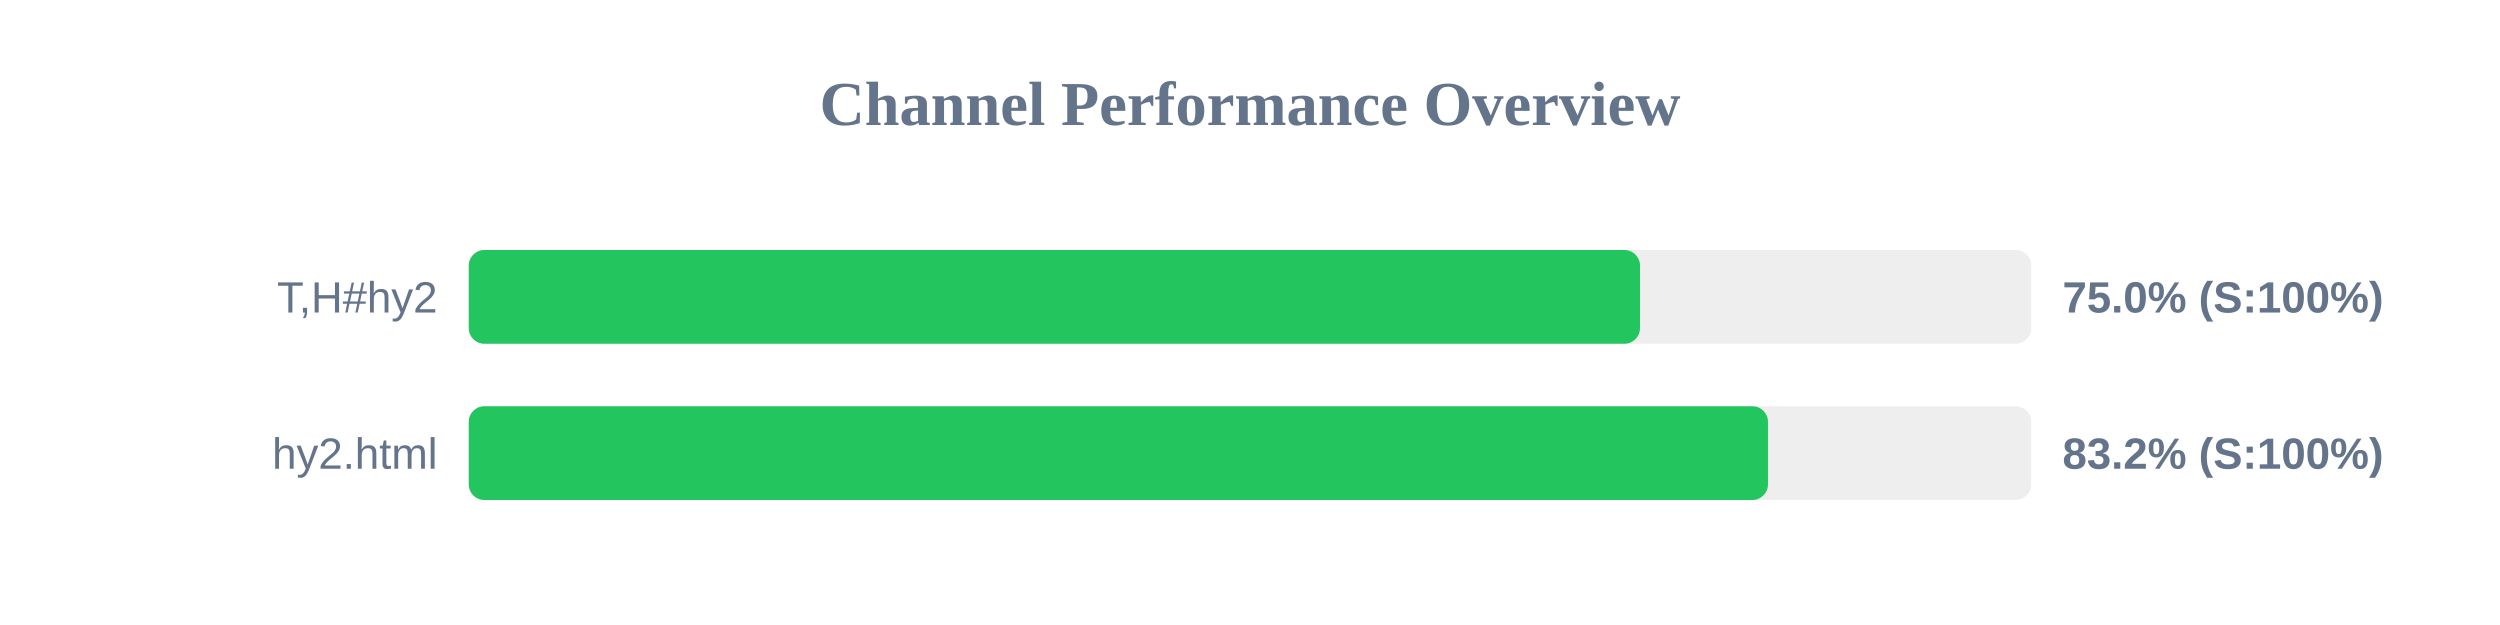
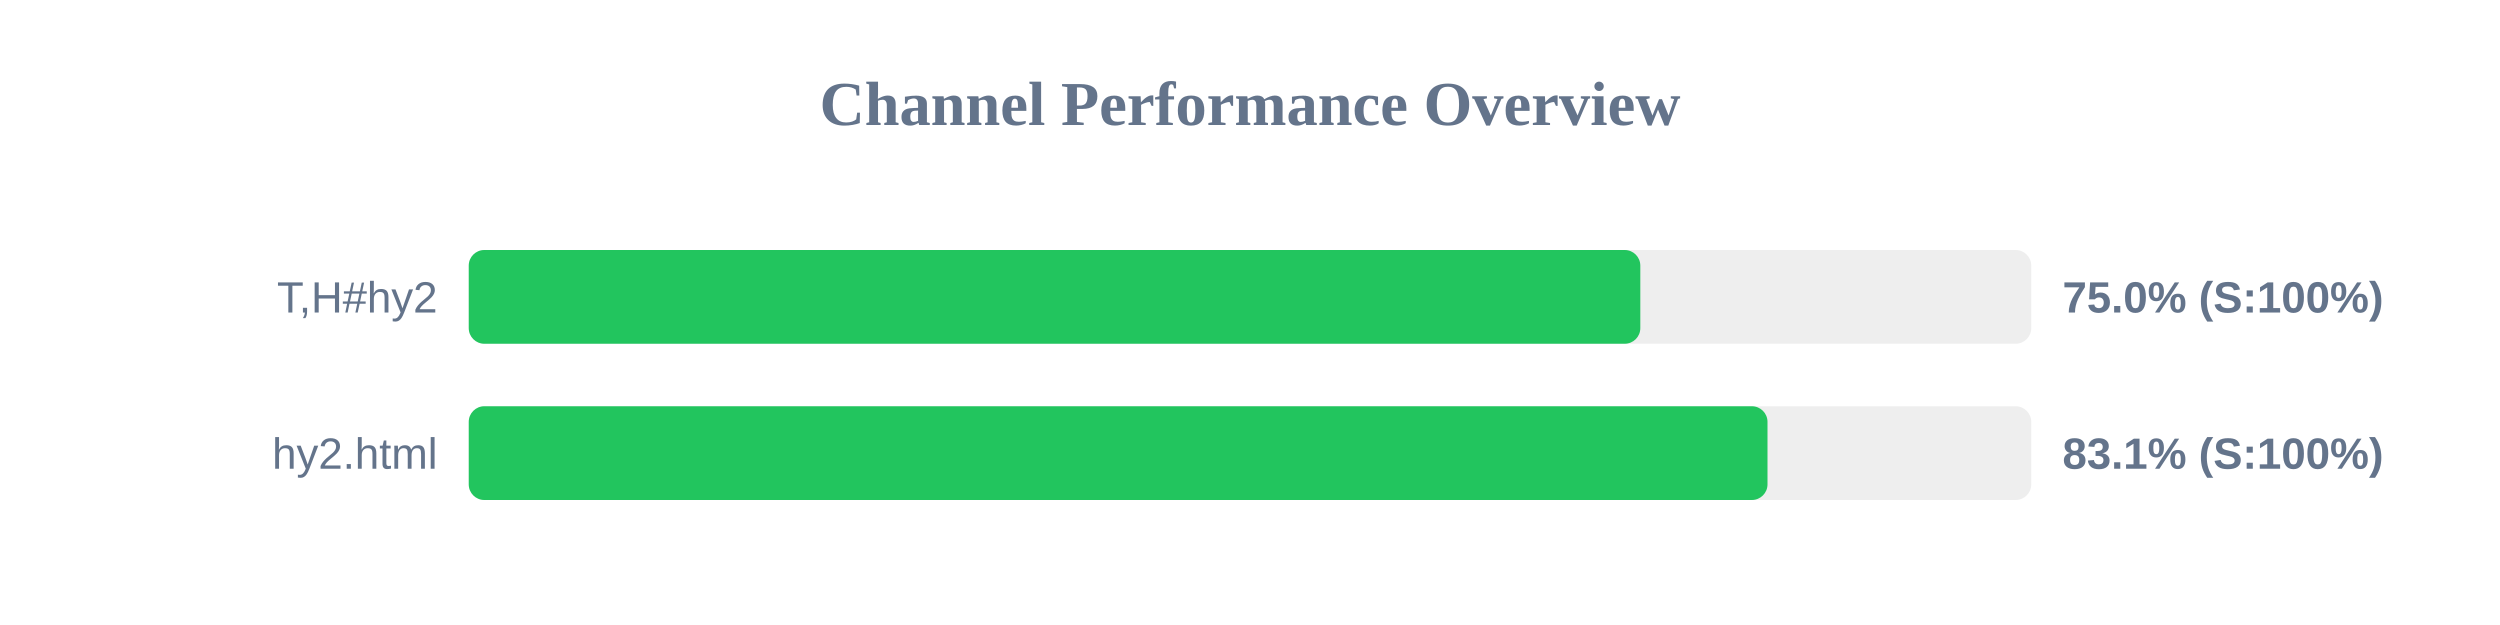
<svg xmlns="http://www.w3.org/2000/svg" width="800" height="200" version="1.1">
  <style>
        .row { font: 14px Arial; fill: #64748b; }
        .score { font: bold 14px Arial; fill: #64748b; }
    </style>
  <text x="400" y="40" text-anchor="middle" font-size="20px" font-weight="bold" fill="#64748b">Channel Performance Overview</text>
  <rect x="150" y="80" width="500" height="30" fill="#eee" rx="5" />
-   <rect x="150" y="80" width="374.8" height="30" fill="#22c55e" rx="5" />
+   <rect x="150" y="80" width="374.9" height="30" fill="#22c55e" rx="5" />
  <text x="140" y="100" text-anchor="end" class="row">T,H#hy2</text>
  <text x="660" y="100" text-anchor="start" class="score">75.0% (S:100%)</text>
  <rect x="150" y="130" width="500" height="30" fill="#eee" rx="5" />
-   <rect x="150" y="130" width="415.75" height="30" fill="#22c55e" rx="5" />
+   <rect x="150" y="130" width="415.6" height="30" fill="#22c55e" rx="5" />
  <text x="140" y="150" text-anchor="end" class="row">hy2.html</text>
-   <text x="660" y="150" text-anchor="start" class="score">83.2% (S:100%)</text>
+   <text x="660" y="150" text-anchor="start" class="score">83.1% (S:100%)</text>
</svg>
